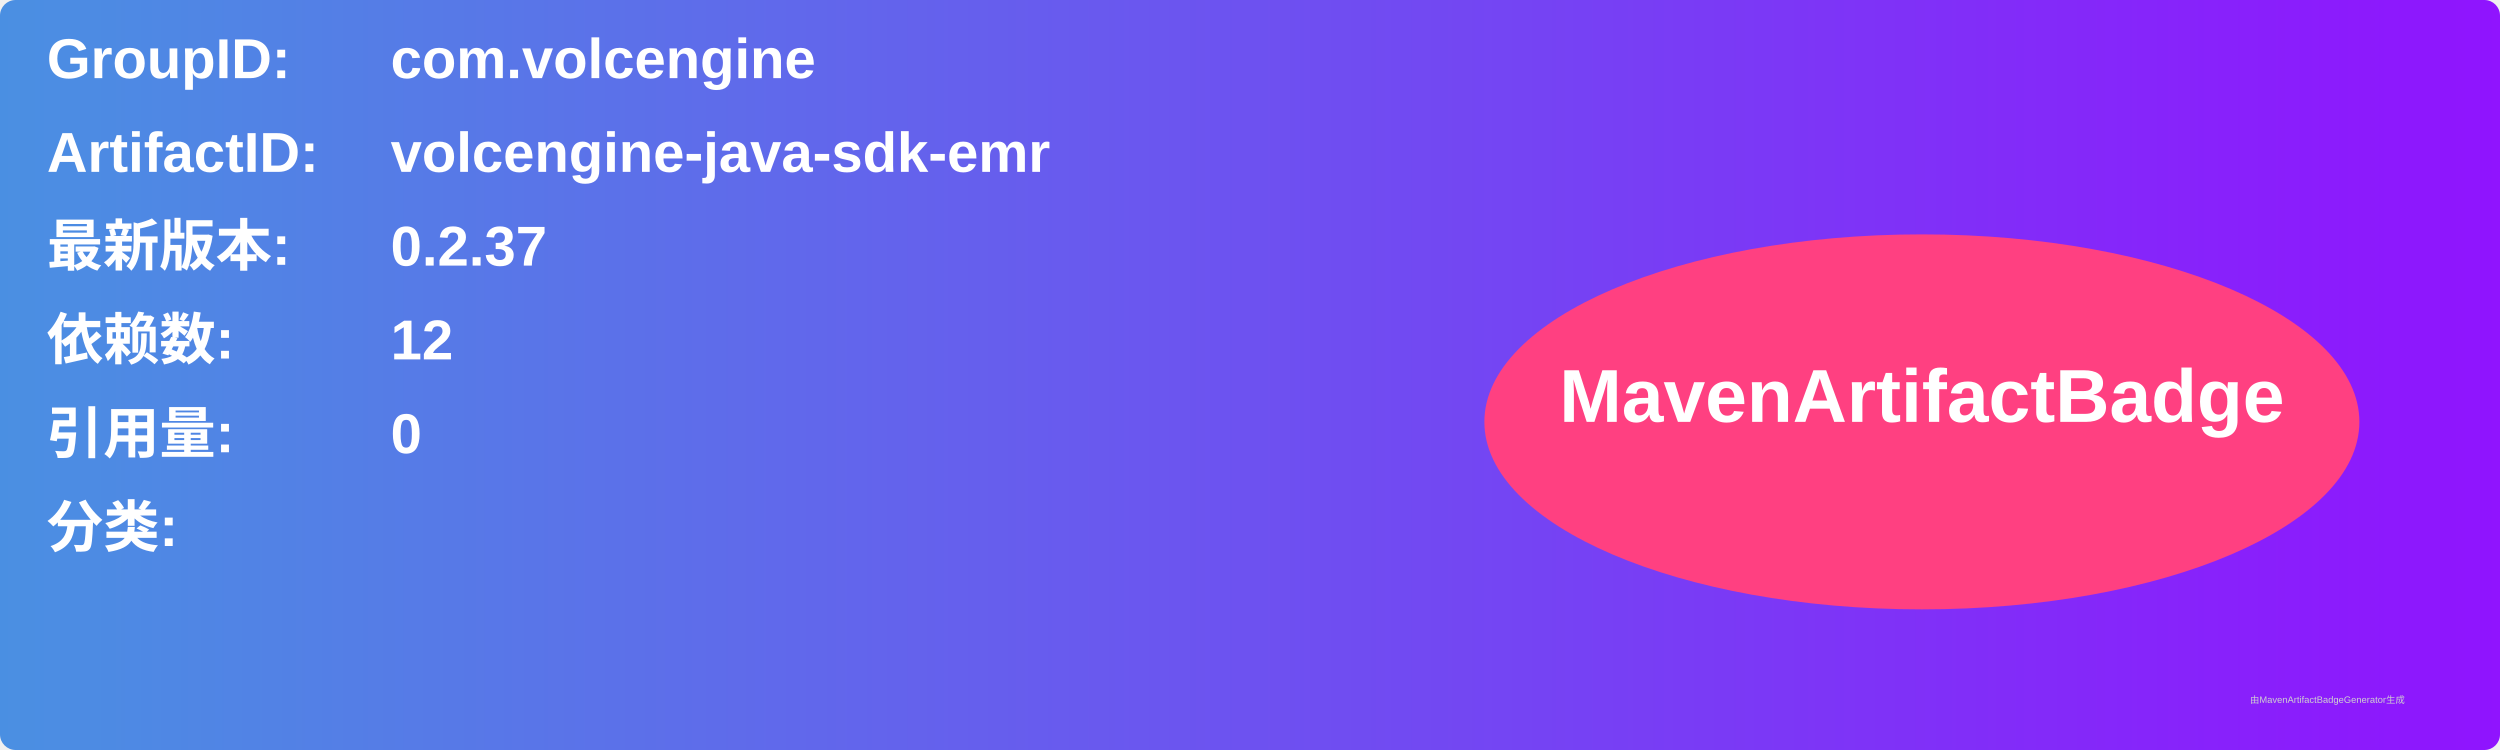
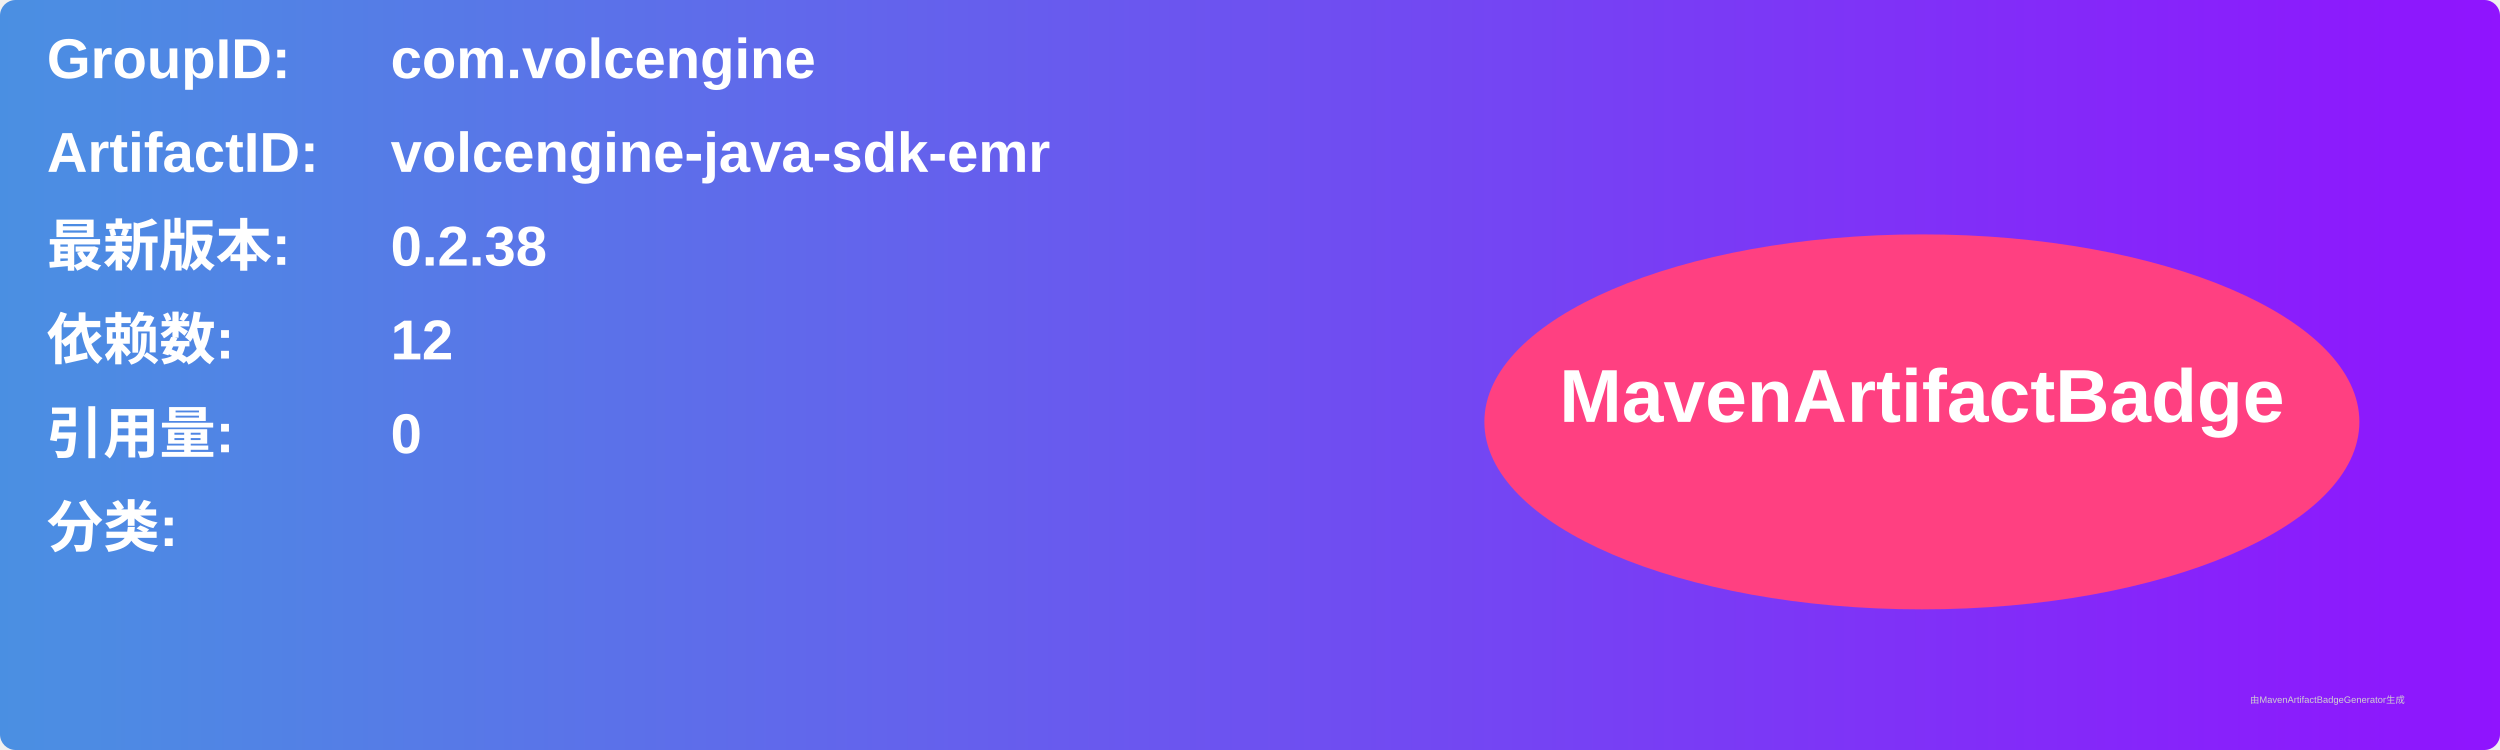
<svg xmlns="http://www.w3.org/2000/svg" width="800" height="240" viewBox="0 0 800 240">
  <linearGradient id="grad" x1="0%" y1="0%" x2="100%" y2="0%">
    <stop offset="0%" stop-color="#4a90e2" />
    <stop offset="100%" stop-color="#9013fe" />
  </linearGradient>
  <rect width="100%" height="100%" rx="5" ry="5" fill="url(#grad)" />
  <g transform="translate(15, 15)">
    <text x="0" y="10" font-family="Arial" font-size="18" fill="white" font-weight="bold" width="260">GroupID:</text>
    <text x="110" y="10" font-family="Arial" font-size="18" fill="white" font-weight="bold" width="460">com.volcengine</text>
    <text x="0" y="40" font-family="Arial" font-size="18" fill="white" font-weight="bold" width="260">ArtifactID:</text>
    <text x="110" y="40" font-family="Arial" font-size="18" fill="white" font-weight="bold" width="460">volcengine-java-sdk-emr</text>
    <text x="0" y="70" font-family="Arial" font-size="18" fill="white" font-weight="bold">最新版本:</text>
    <text x="110" y="70" font-family="Arial" font-size="18" fill="white" font-weight="bold">
-       <tspan font-weight="bold">0.2.37</tspan>
+       <tspan font-weight="bold">0.2.38</tspan>
    </text>
    <text x="0" y="100" font-family="Arial" font-size="18" fill="white" font-weight="bold">依赖数: </text>
    <text x="110" y="100" font-family="Arial" font-size="18" fill="white">
      <tspan font-weight="bold">12</tspan>
    </text>
    <text x="0" y="130" font-family="Arial" font-size="18" fill="white" font-weight="bold">引用量: </text>
    <text x="110" y="130" font-family="Arial" font-size="18" fill="white">
      <tspan font-weight="bold">0</tspan>
    </text>
    <text x="0" y="160" font-family="Arial" font-size="18" fill="white" font-weight="bold">分类:</text>
    <text x="10" y="190" font-family="Arial" font-size="10" fill="white">
      <tspan font-weight="bold" />
    </text>
    <ellipse cx="600" cy="120" rx="140" ry="60" fill="#ff4081" />
    <text x="600" y="120" text-anchor="middle" font-family="Arial" font-size="24" fill="white" font-weight="bold">MavenArtifactBadge</text>
  </g>
  <text x="720" y="225" font-family="Arial" font-size="3" fill="#d0d0d0">由MavenArtifactBadgeGenerator生成</text>
</svg>
